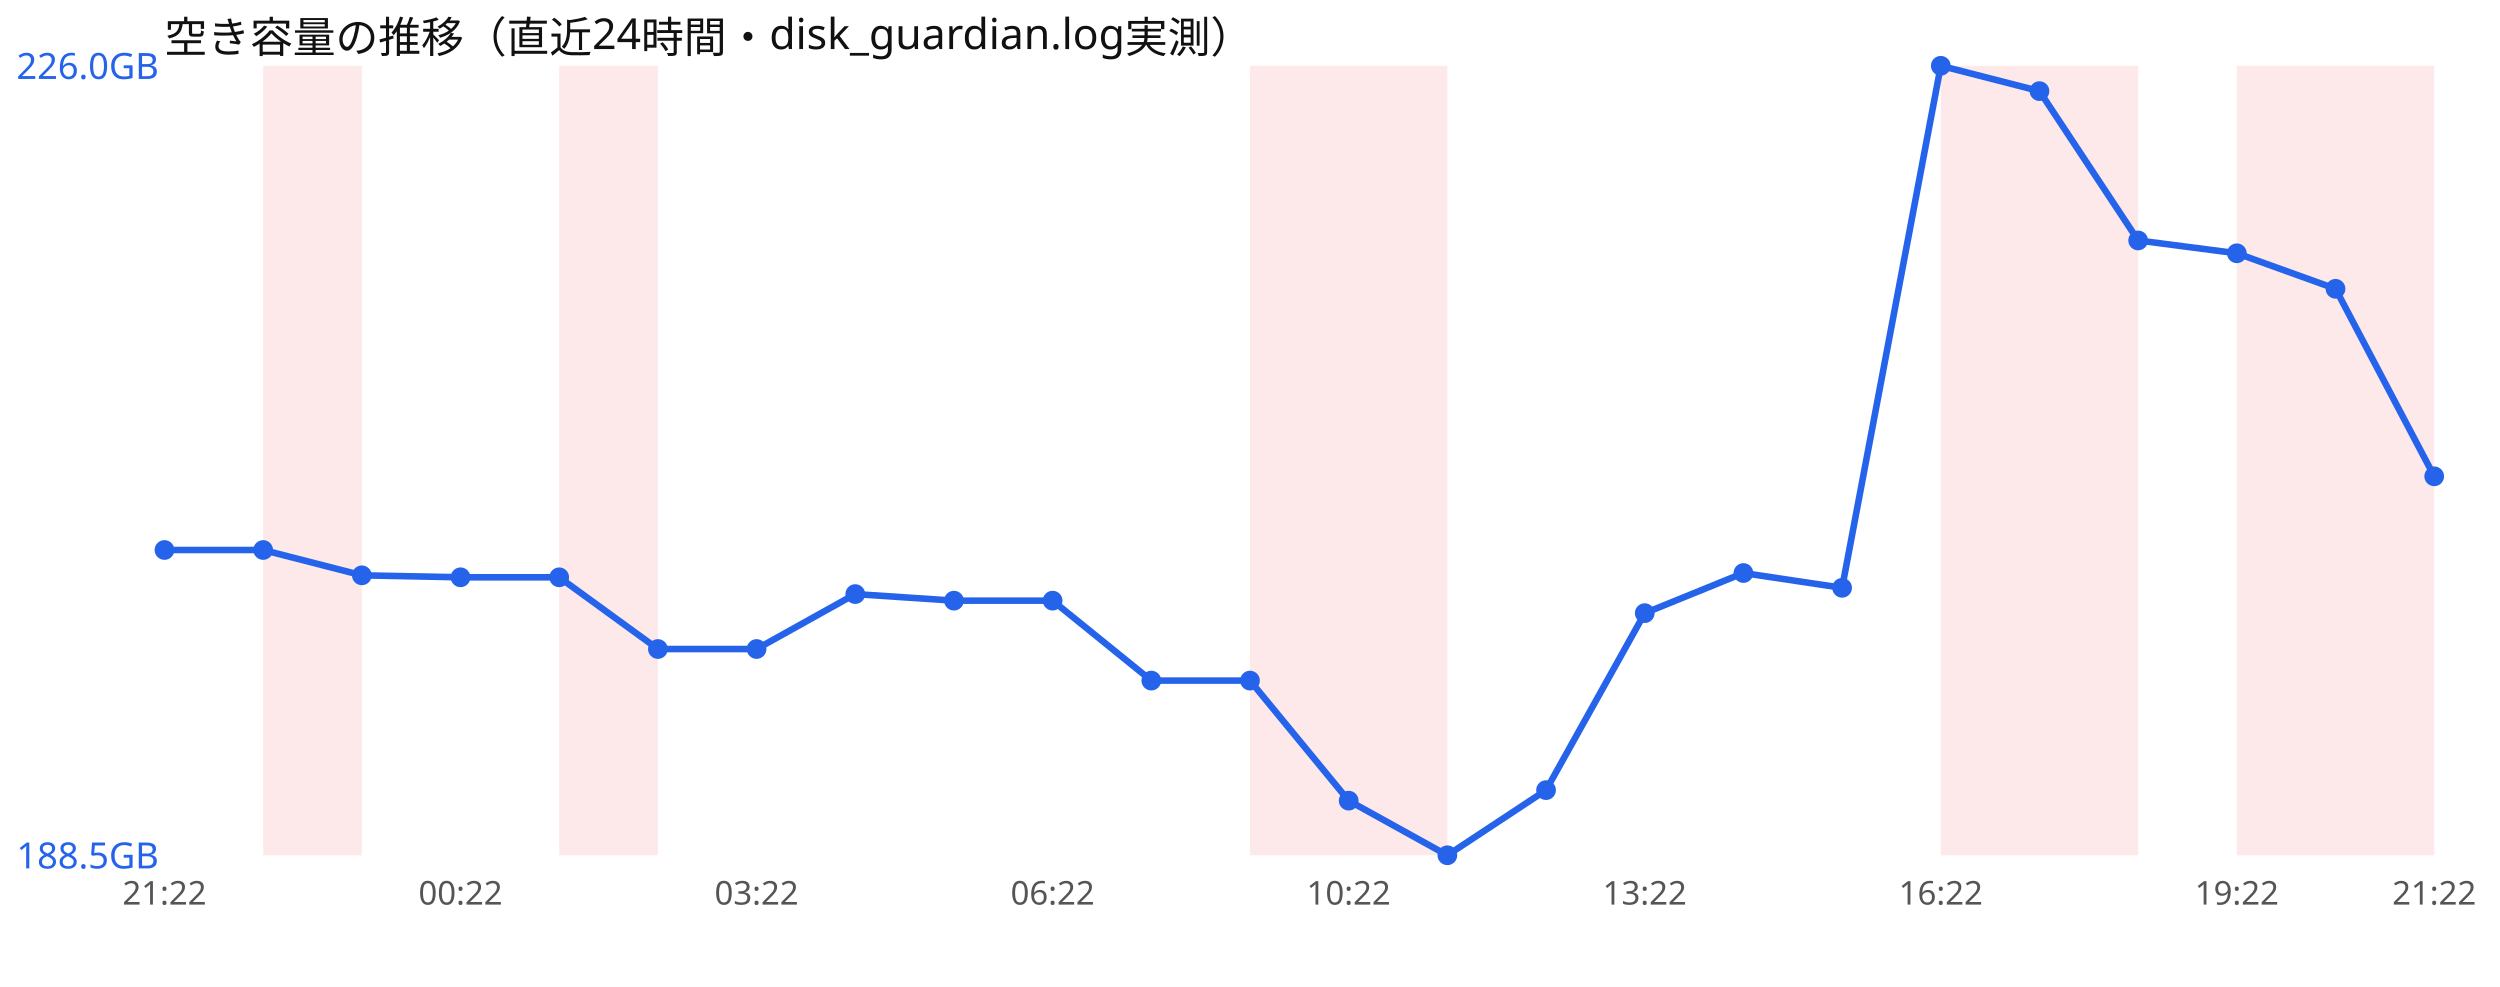
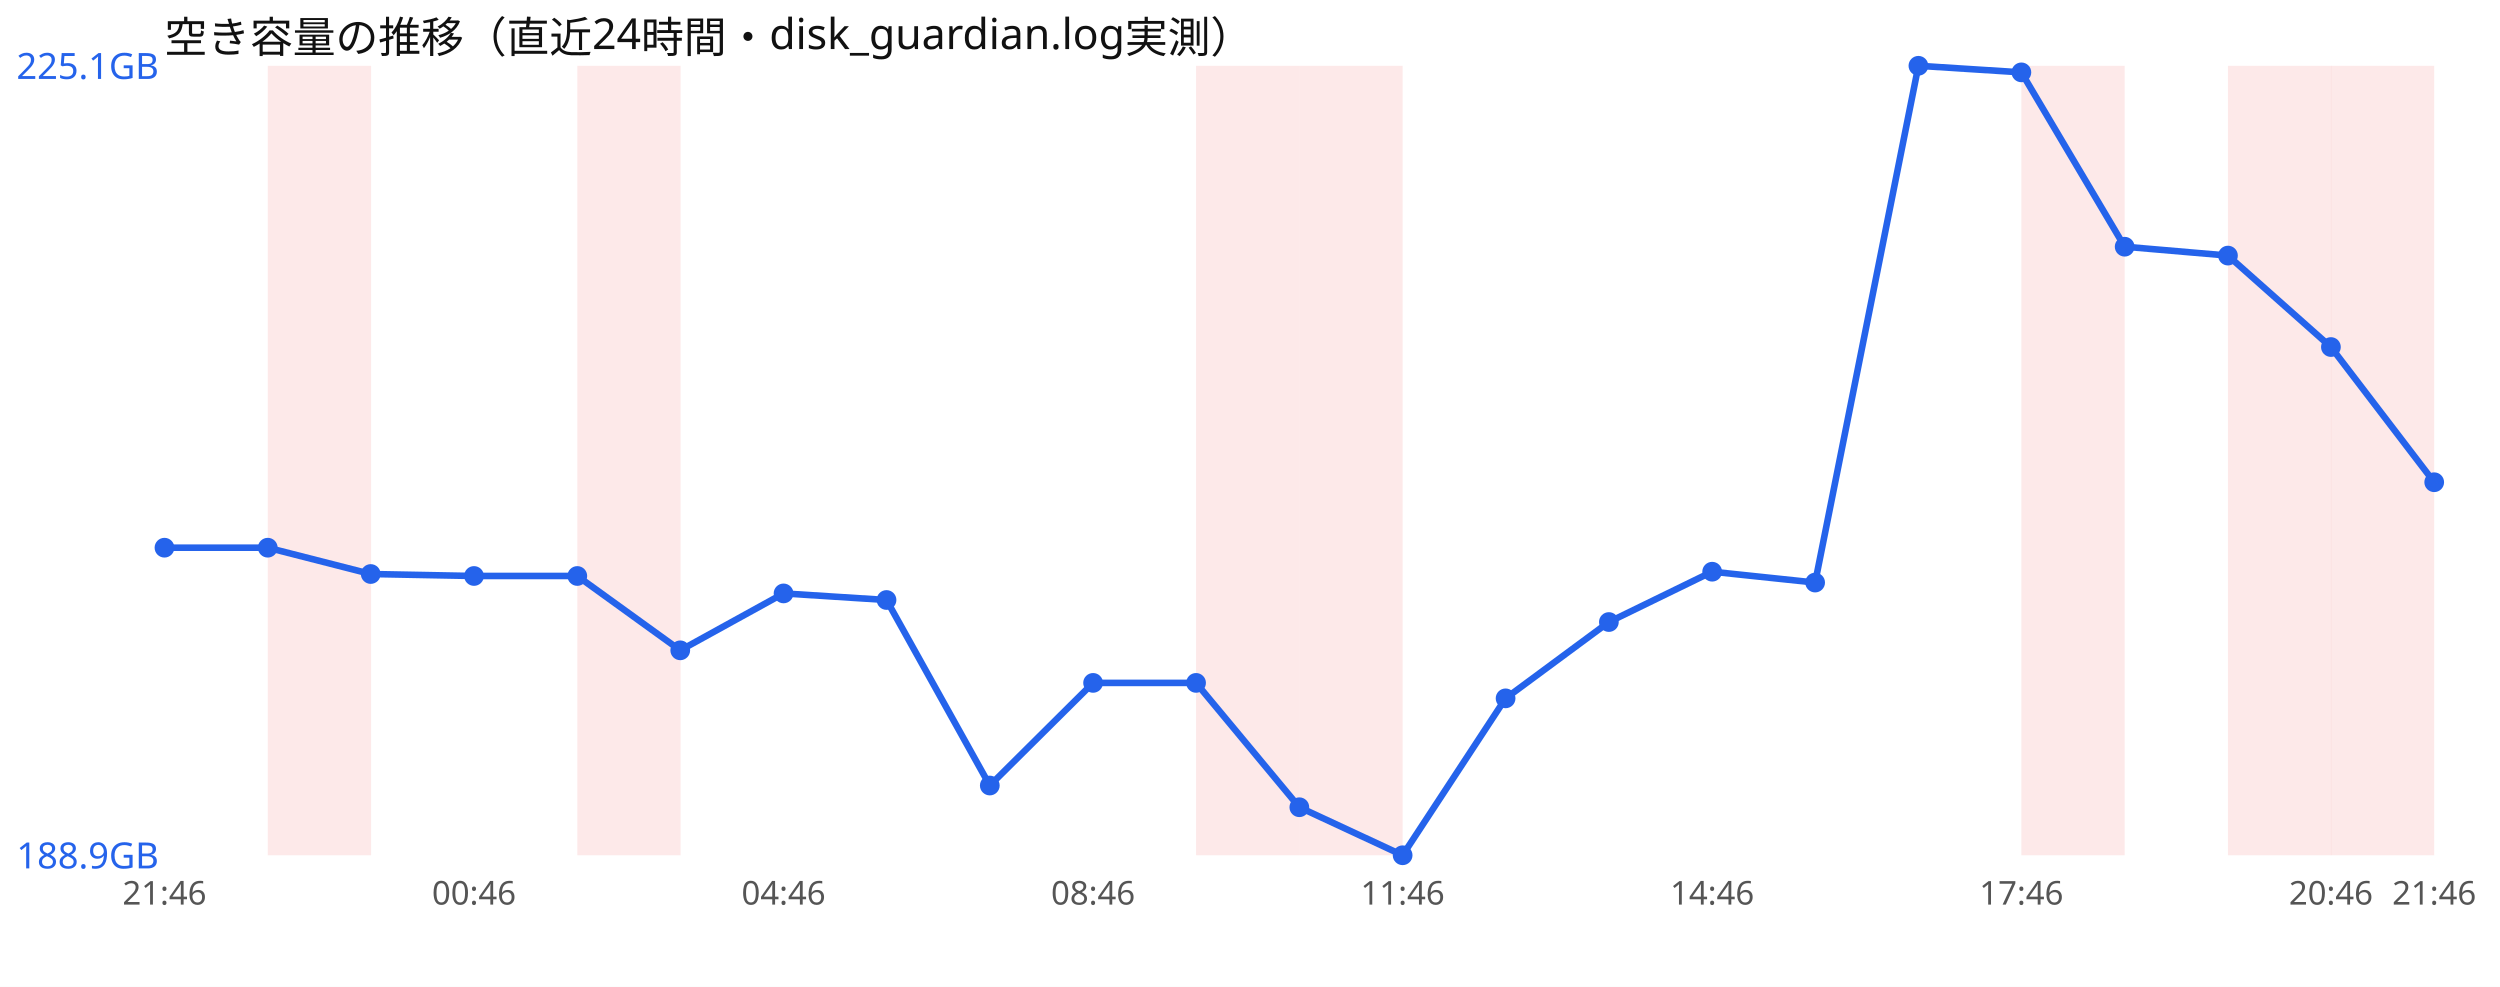
<svg xmlns="http://www.w3.org/2000/svg" width="760" height="300" viewBox="0 0 760 300" font-family="sans-serif">
  <rect width="760" height="300" fill="#ffffff" />
  <text x="50" y="16" font-size="13" fill="#111">空き容量の推移（直近24時間・disk_guardian.log実測）</text>
-   <rect x="80.0" y="20" width="30.0" height="240" fill="#ef4444" opacity="0.12" />
-   <rect x="170.0" y="20" width="30.0" height="240" fill="#ef4444" opacity="0.12" />
-   <rect x="380.0" y="20" width="30.0" height="240" fill="#ef4444" opacity="0.12" />
-   <rect x="410.0" y="20" width="30.0" height="240" fill="#ef4444" opacity="0.12" />
-   <rect x="590.0" y="20" width="30.0" height="240" fill="#ef4444" opacity="0.12" />
-   <rect x="620.0" y="20" width="30.0" height="240" fill="#ef4444" opacity="0.12" />
-   <rect x="680.0" y="20" width="30.0" height="240" fill="#ef4444" opacity="0.12" />
-   <rect x="710.0" y="20" width="30.0" height="240" fill="#ef4444" opacity="0.12" />
-   <polyline points="50.0,167.2 80.0,167.2 110.0,174.9 140.0,175.5 170.0,175.5 200.0,197.3 230.0,197.3 260.0,180.6 290.0,182.6 320.0,182.6 350.0,206.9 380.0,206.9 410.0,243.4 440.0,260.0 470.0,240.2 500.0,186.4 530.0,174.2 560.0,178.7 590.0,20.0 620.0,27.7 650.0,73.1 680.0,77.0 710.0,87.8 740.0,144.8" fill="none" stroke="#2563eb" stroke-width="2" />
-   <circle cx="50.0" cy="167.2" r="3" fill="#2563eb" />
-   <circle cx="80.0" cy="167.2" r="3" fill="#2563eb" />
-   <circle cx="110.0" cy="174.9" r="3" fill="#2563eb" />
-   <circle cx="140.0" cy="175.5" r="3" fill="#2563eb" />
-   <circle cx="170.0" cy="175.5" r="3" fill="#2563eb" />
-   <circle cx="200.0" cy="197.3" r="3" fill="#2563eb" />
-   <circle cx="230.0" cy="197.3" r="3" fill="#2563eb" />
-   <circle cx="260.0" cy="180.6" r="3" fill="#2563eb" />
-   <circle cx="290.0" cy="182.6" r="3" fill="#2563eb" />
-   <circle cx="320.0" cy="182.6" r="3" fill="#2563eb" />
-   <circle cx="350.0" cy="206.9" r="3" fill="#2563eb" />
-   <circle cx="380.0" cy="206.9" r="3" fill="#2563eb" />
-   <circle cx="410.0" cy="243.4" r="3" fill="#2563eb" />
-   <circle cx="440.0" cy="260.0" r="3" fill="#2563eb" />
-   <circle cx="470.0" cy="240.2" r="3" fill="#2563eb" />
-   <circle cx="500.0" cy="186.4" r="3" fill="#2563eb" />
-   <circle cx="530.0" cy="174.2" r="3" fill="#2563eb" />
-   <circle cx="560.0" cy="178.7" r="3" fill="#2563eb" />
-   <circle cx="590.0" cy="20.0" r="3" fill="#2563eb" />
-   <circle cx="620.0" cy="27.7" r="3" fill="#2563eb" />
-   <circle cx="650.0" cy="73.1" r="3" fill="#2563eb" />
-   <circle cx="680.0" cy="77.0" r="3" fill="#2563eb" />
-   <circle cx="710.0" cy="87.8" r="3" fill="#2563eb" />
-   <circle cx="740.0" cy="144.8" r="3" fill="#2563eb" />
-   <text x="5" y="24.0" font-size="11" fill="#2563eb">226.0GB</text>
-   <text x="5" y="264.0" font-size="11" fill="#2563eb">188.5GB</text>
-   <text x="50.0" y="275" font-size="10" fill="#555" text-anchor="middle">21:22</text>
-   <text x="140.0" y="275" font-size="10" fill="#555" text-anchor="middle">00:22</text>
-   <text x="230.0" y="275" font-size="10" fill="#555" text-anchor="middle">03:22</text>
-   <text x="320.0" y="275" font-size="10" fill="#555" text-anchor="middle">06:22</text>
-   <text x="410.0" y="275" font-size="10" fill="#555" text-anchor="middle">10:22</text>
-   <text x="500.0" y="275" font-size="10" fill="#555" text-anchor="middle">13:22</text>
-   <text x="590.0" y="275" font-size="10" fill="#555" text-anchor="middle">16:22</text>
-   <text x="680.0" y="275" font-size="10" fill="#555" text-anchor="middle">19:22</text>
-   <text x="740.0" y="275" font-size="10" fill="#555" text-anchor="middle">21:22</text>
+   <rect x="81.4" y="20" width="31.4" height="240" fill="#ef4444" opacity="0.12" />
+   <rect x="175.5" y="20" width="31.4" height="240" fill="#ef4444" opacity="0.12" />
+   <rect x="363.6" y="20" width="31.4" height="240" fill="#ef4444" opacity="0.12" />
+   <rect x="395.0" y="20" width="31.4" height="240" fill="#ef4444" opacity="0.12" />
+   <rect x="614.5" y="20" width="31.4" height="240" fill="#ef4444" opacity="0.12" />
+   <rect x="677.3" y="20" width="31.4" height="240" fill="#ef4444" opacity="0.12" />
+   <rect x="708.6" y="20" width="31.4" height="240" fill="#ef4444" opacity="0.12" />
+   <polyline points="50.0,166.5 81.4,166.5 112.7,174.5 144.1,175.1 175.5,175.1 206.8,197.7 238.2,180.4 269.5,182.4 300.9,238.8 332.3,207.6 363.6,207.6 395.0,245.4 426.4,260.0 457.7,212.3 489.1,189.1 520.5,173.8 551.8,177.1 583.2,20.0 614.5,22.0 645.9,75.0 677.3,77.7 708.6,105.5 740.0,146.6" fill="none" stroke="#2563eb" stroke-width="2" />
+   <circle cx="50.0" cy="166.5" r="3" fill="#2563eb" />
+   <circle cx="81.4" cy="166.5" r="3" fill="#2563eb" />
+   <circle cx="112.7" cy="174.5" r="3" fill="#2563eb" />
+   <circle cx="144.1" cy="175.1" r="3" fill="#2563eb" />
+   <circle cx="175.5" cy="175.1" r="3" fill="#2563eb" />
+   <circle cx="206.8" cy="197.7" r="3" fill="#2563eb" />
+   <circle cx="238.2" cy="180.4" r="3" fill="#2563eb" />
+   <circle cx="269.5" cy="182.4" r="3" fill="#2563eb" />
+   <circle cx="300.9" cy="238.8" r="3" fill="#2563eb" />
+   <circle cx="332.3" cy="207.6" r="3" fill="#2563eb" />
+   <circle cx="363.6" cy="207.6" r="3" fill="#2563eb" />
+   <circle cx="395.0" cy="245.4" r="3" fill="#2563eb" />
+   <circle cx="426.4" cy="260.0" r="3" fill="#2563eb" />
+   <circle cx="457.7" cy="212.3" r="3" fill="#2563eb" />
+   <circle cx="489.1" cy="189.1" r="3" fill="#2563eb" />
+   <circle cx="520.5" cy="173.8" r="3" fill="#2563eb" />
+   <circle cx="551.8" cy="177.1" r="3" fill="#2563eb" />
+   <circle cx="583.2" cy="20.0" r="3" fill="#2563eb" />
+   <circle cx="614.5" cy="22.0" r="3" fill="#2563eb" />
+   <circle cx="645.9" cy="75.0" r="3" fill="#2563eb" />
+   <circle cx="677.3" cy="77.7" r="3" fill="#2563eb" />
+   <circle cx="708.6" cy="105.5" r="3" fill="#2563eb" />
+   <circle cx="740.0" cy="146.6" r="3" fill="#2563eb" />
+   <text x="5" y="24.0" font-size="11" fill="#2563eb">225.1GB</text>
+   <text x="5" y="264.0" font-size="11" fill="#2563eb">188.9GB</text>
+   <text x="50.0" y="275" font-size="10" fill="#555" text-anchor="middle">21:46</text>
+   <text x="144.1" y="275" font-size="10" fill="#555" text-anchor="middle">00:46</text>
+   <text x="238.2" y="275" font-size="10" fill="#555" text-anchor="middle">04:46</text>
+   <text x="332.3" y="275" font-size="10" fill="#555" text-anchor="middle">08:46</text>
+   <text x="426.4" y="275" font-size="10" fill="#555" text-anchor="middle">11:46</text>
+   <text x="520.5" y="275" font-size="10" fill="#555" text-anchor="middle">14:46</text>
+   <text x="614.5" y="275" font-size="10" fill="#555" text-anchor="middle">17:46</text>
+   <text x="708.6" y="275" font-size="10" fill="#555" text-anchor="middle">20:46</text>
+   <text x="740.0" y="275" font-size="10" fill="#555" text-anchor="middle">21:46</text>
</svg>
